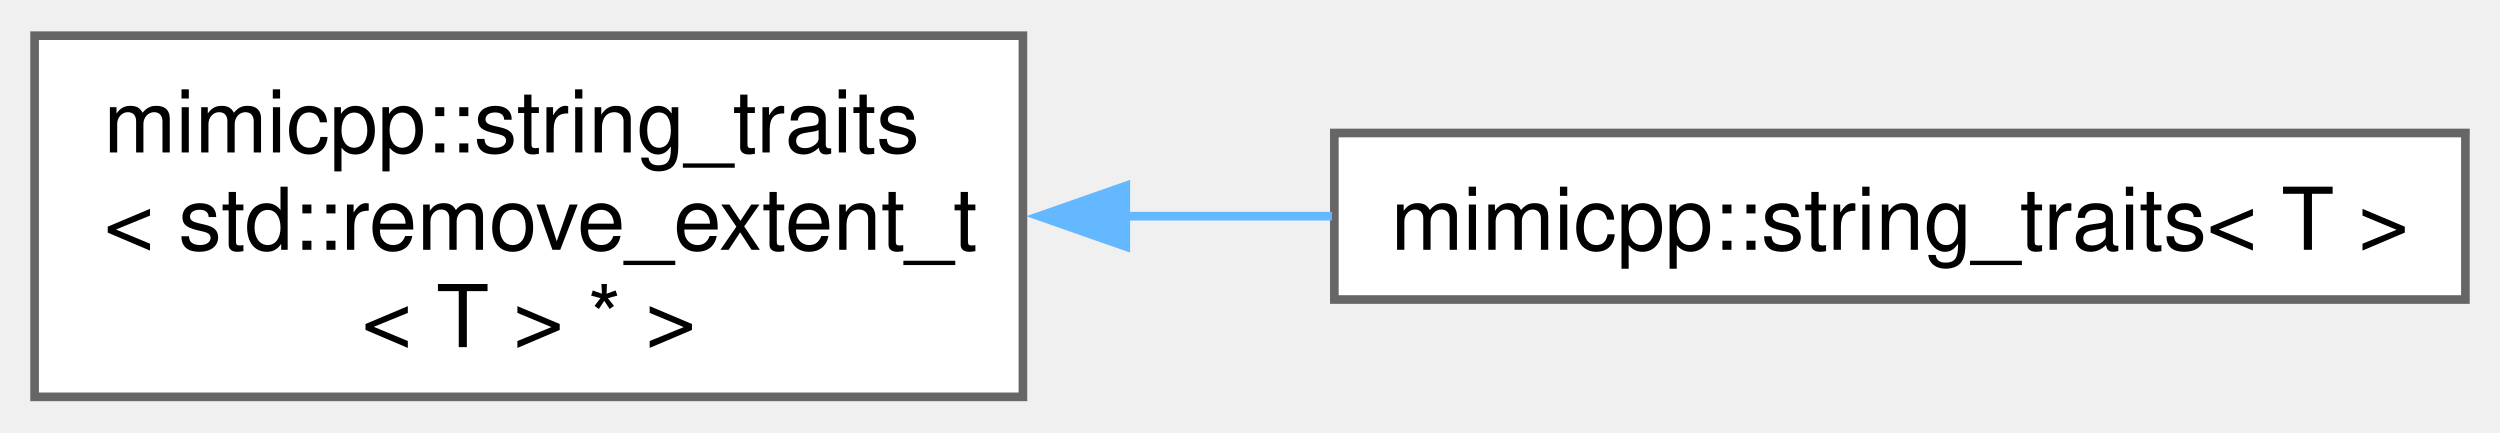
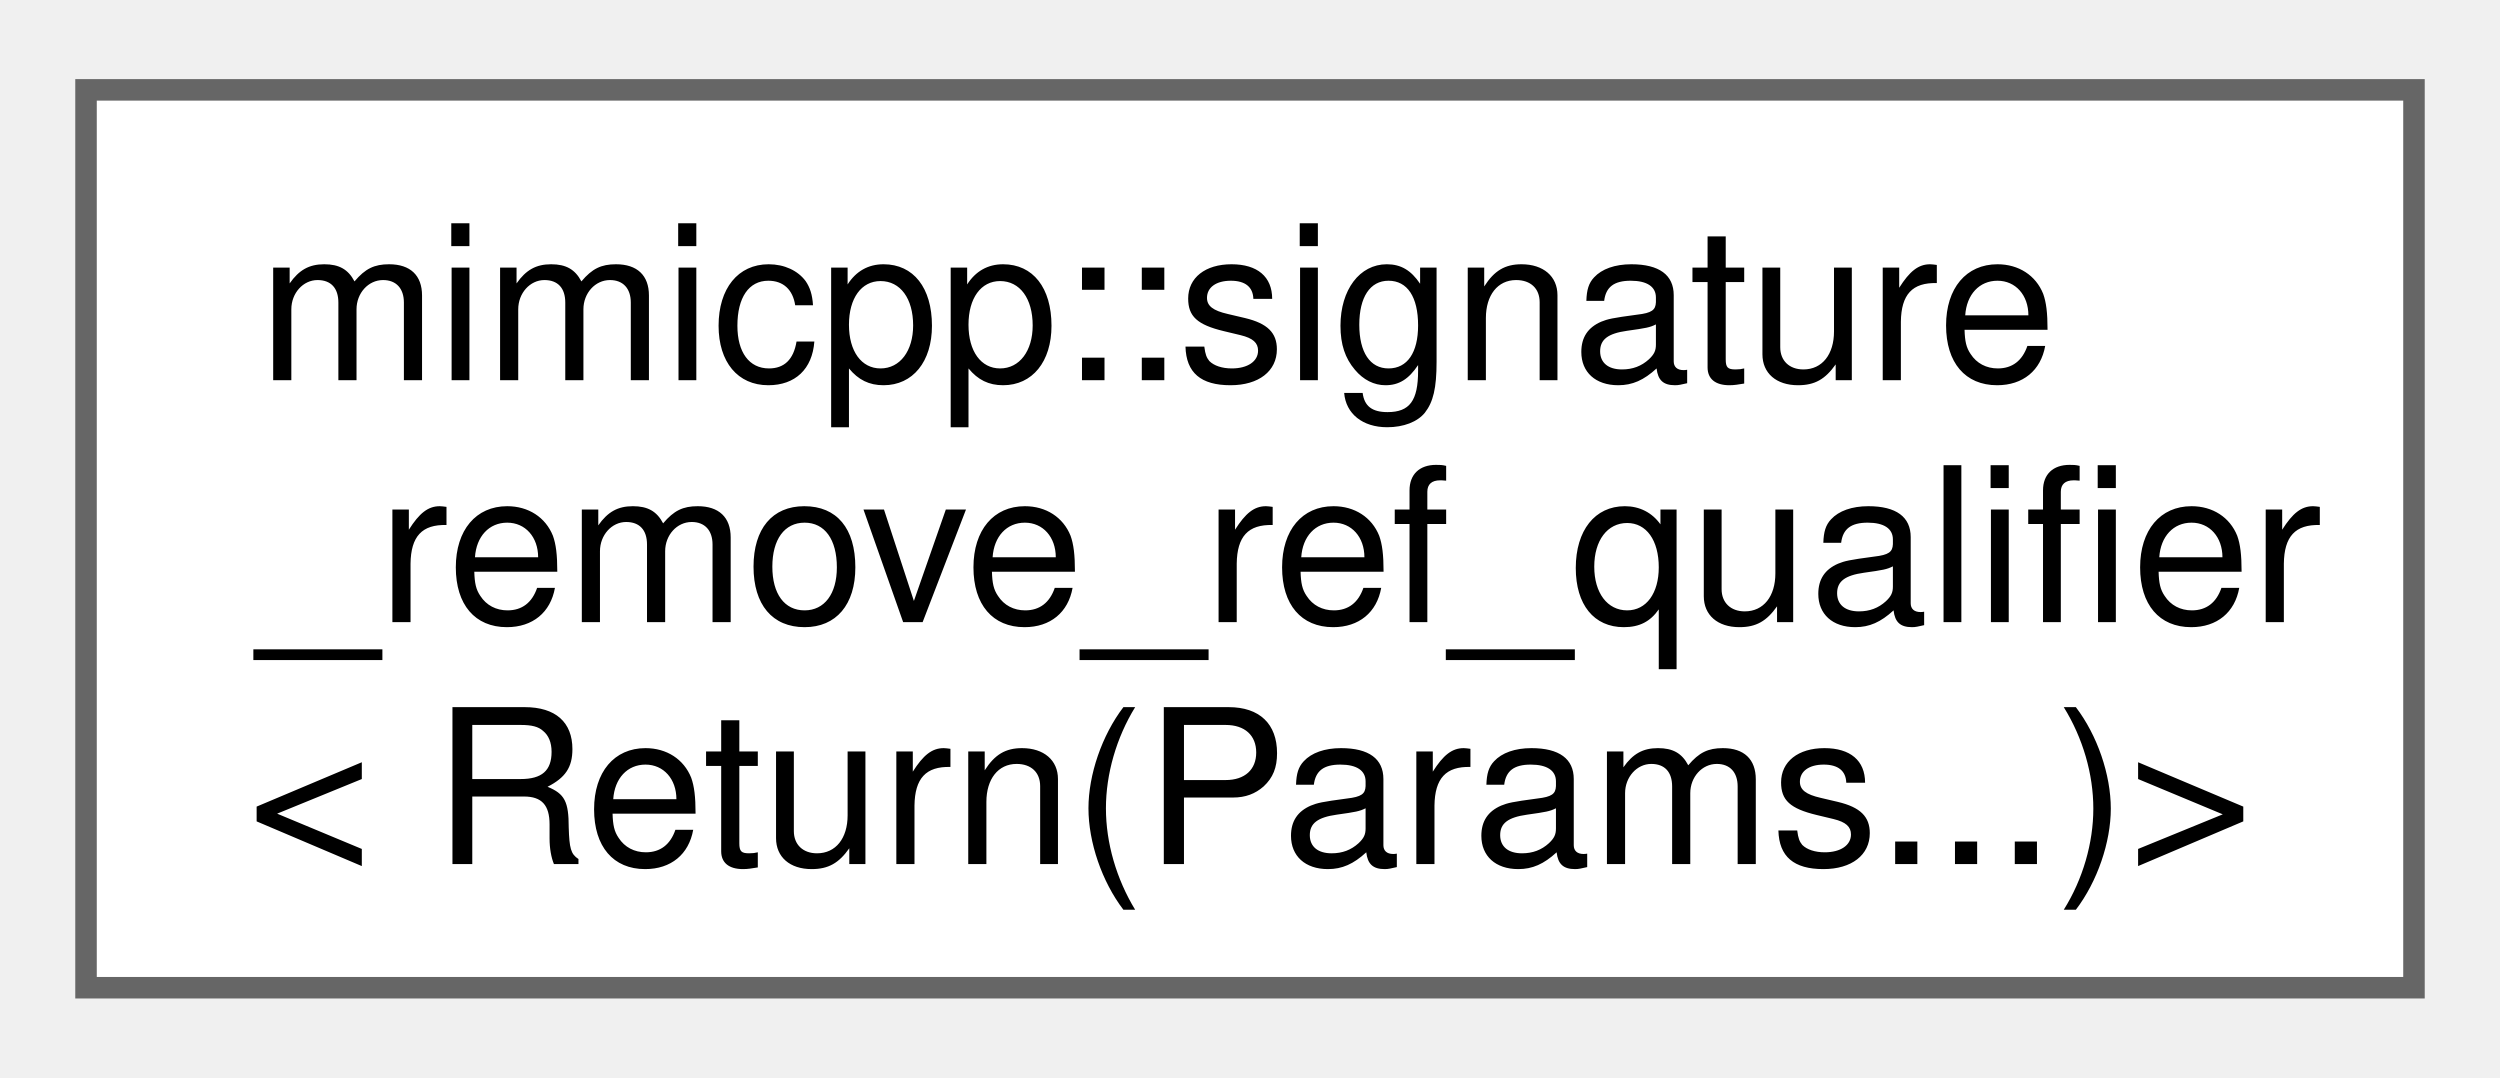
- <svg xmlns="http://www.w3.org/2000/svg" xmlns:xlink="http://www.w3.org/1999/xlink" width="289pt" height="50pt" viewBox="0.00 0.00 289.00 49.75">
+ <svg xmlns="http://www.w3.org/2000/svg" xmlns:xlink="http://www.w3.org/1999/xlink" width="116pt" height="50pt" viewBox="0.00 0.00 116.25 49.75">
  <g id="graph0" class="graph" transform="scale(1 1) rotate(0) translate(4 45.75)">
    <g id="Node000000" class="node">
      <g id="a_Node000000">
-         <a xlink:href="d1/dee/structmimicpp_1_1string__traits.html" target="_top" xlink:title=" ">
-           <polygon fill="white" stroke="#666666" points="114.25,-41.75 0,-41.75 0,0 114.25,0 114.25,-41.75" />
-           <text text-anchor="start" x="8" y="-28.25" font-family="Helvetica,sans-Serif" font-size="10.00">mimicpp::string_traits</text>
-           <text text-anchor="start" x="8" y="-17" font-family="Helvetica,sans-Serif" font-size="10.00">&lt; std::remove_extent_t</text>
-           <text text-anchor="middle" x="57.12" y="-5.75" font-family="Helvetica,sans-Serif" font-size="10.00">&lt; T &gt; * &gt;</text>
-         </a>
-       </g>
-     </g>
-     <g id="Node000001" class="node">
-       <g id="a_Node000001">
-         <a xlink:href="d8/db2/structmimicpp_1_1string__traits_3_01_t_01_4.html" target="_top" xlink:title="Specialization for character pointer types.">
-           <polygon fill="white" stroke="#666666" points="281,-30.5 150.25,-30.5 150.25,-11.25 281,-11.25 281,-30.5" />
-           <text text-anchor="middle" x="215.62" y="-17" font-family="Helvetica,sans-Serif" font-size="10.00">mimicpp::string_traits&lt; T &gt;</text>
-         </a>
-       </g>
-     </g>
-     <g id="edge19_Node000000_Node000001" class="edge">
-       <g id="a_edge19_Node000000_Node000001">
-         <a xlink:title=" ">
-           <path fill="none" stroke="#63b8ff" d="M126.1,-20.88C134.02,-20.88 142.09,-20.88 149.97,-20.88" />
-           <polygon fill="#63b8ff" stroke="#63b8ff" points="126.14,-17.38 116.14,-20.88 126.14,-24.38 126.14,-17.38" />
+         <a xlink:href="d3/d35/structmimicpp_1_1signature__remove__ref__qualifier_3_01_return_07_params_8_8_8_08_4.html" target="_top" xlink:title=" ">
+           <polygon fill="white" stroke="#666666" points="108.25,-41.75 0,-41.75 0,0 108.25,0 108.25,-41.75" />
+           <text text-anchor="start" x="8" y="-28.25" font-family="Helvetica,sans-Serif" font-size="10.00">mimicpp::signature</text>
+           <text text-anchor="start" x="8" y="-17" font-family="Helvetica,sans-Serif" font-size="10.00">_remove_ref_qualifier</text>
+           <text text-anchor="middle" x="54.12" y="-5.75" font-family="Helvetica,sans-Serif" font-size="10.00">&lt; Return(Params...)&gt;</text>
        </a>
      </g>
    </g>
  </g>
</svg>
